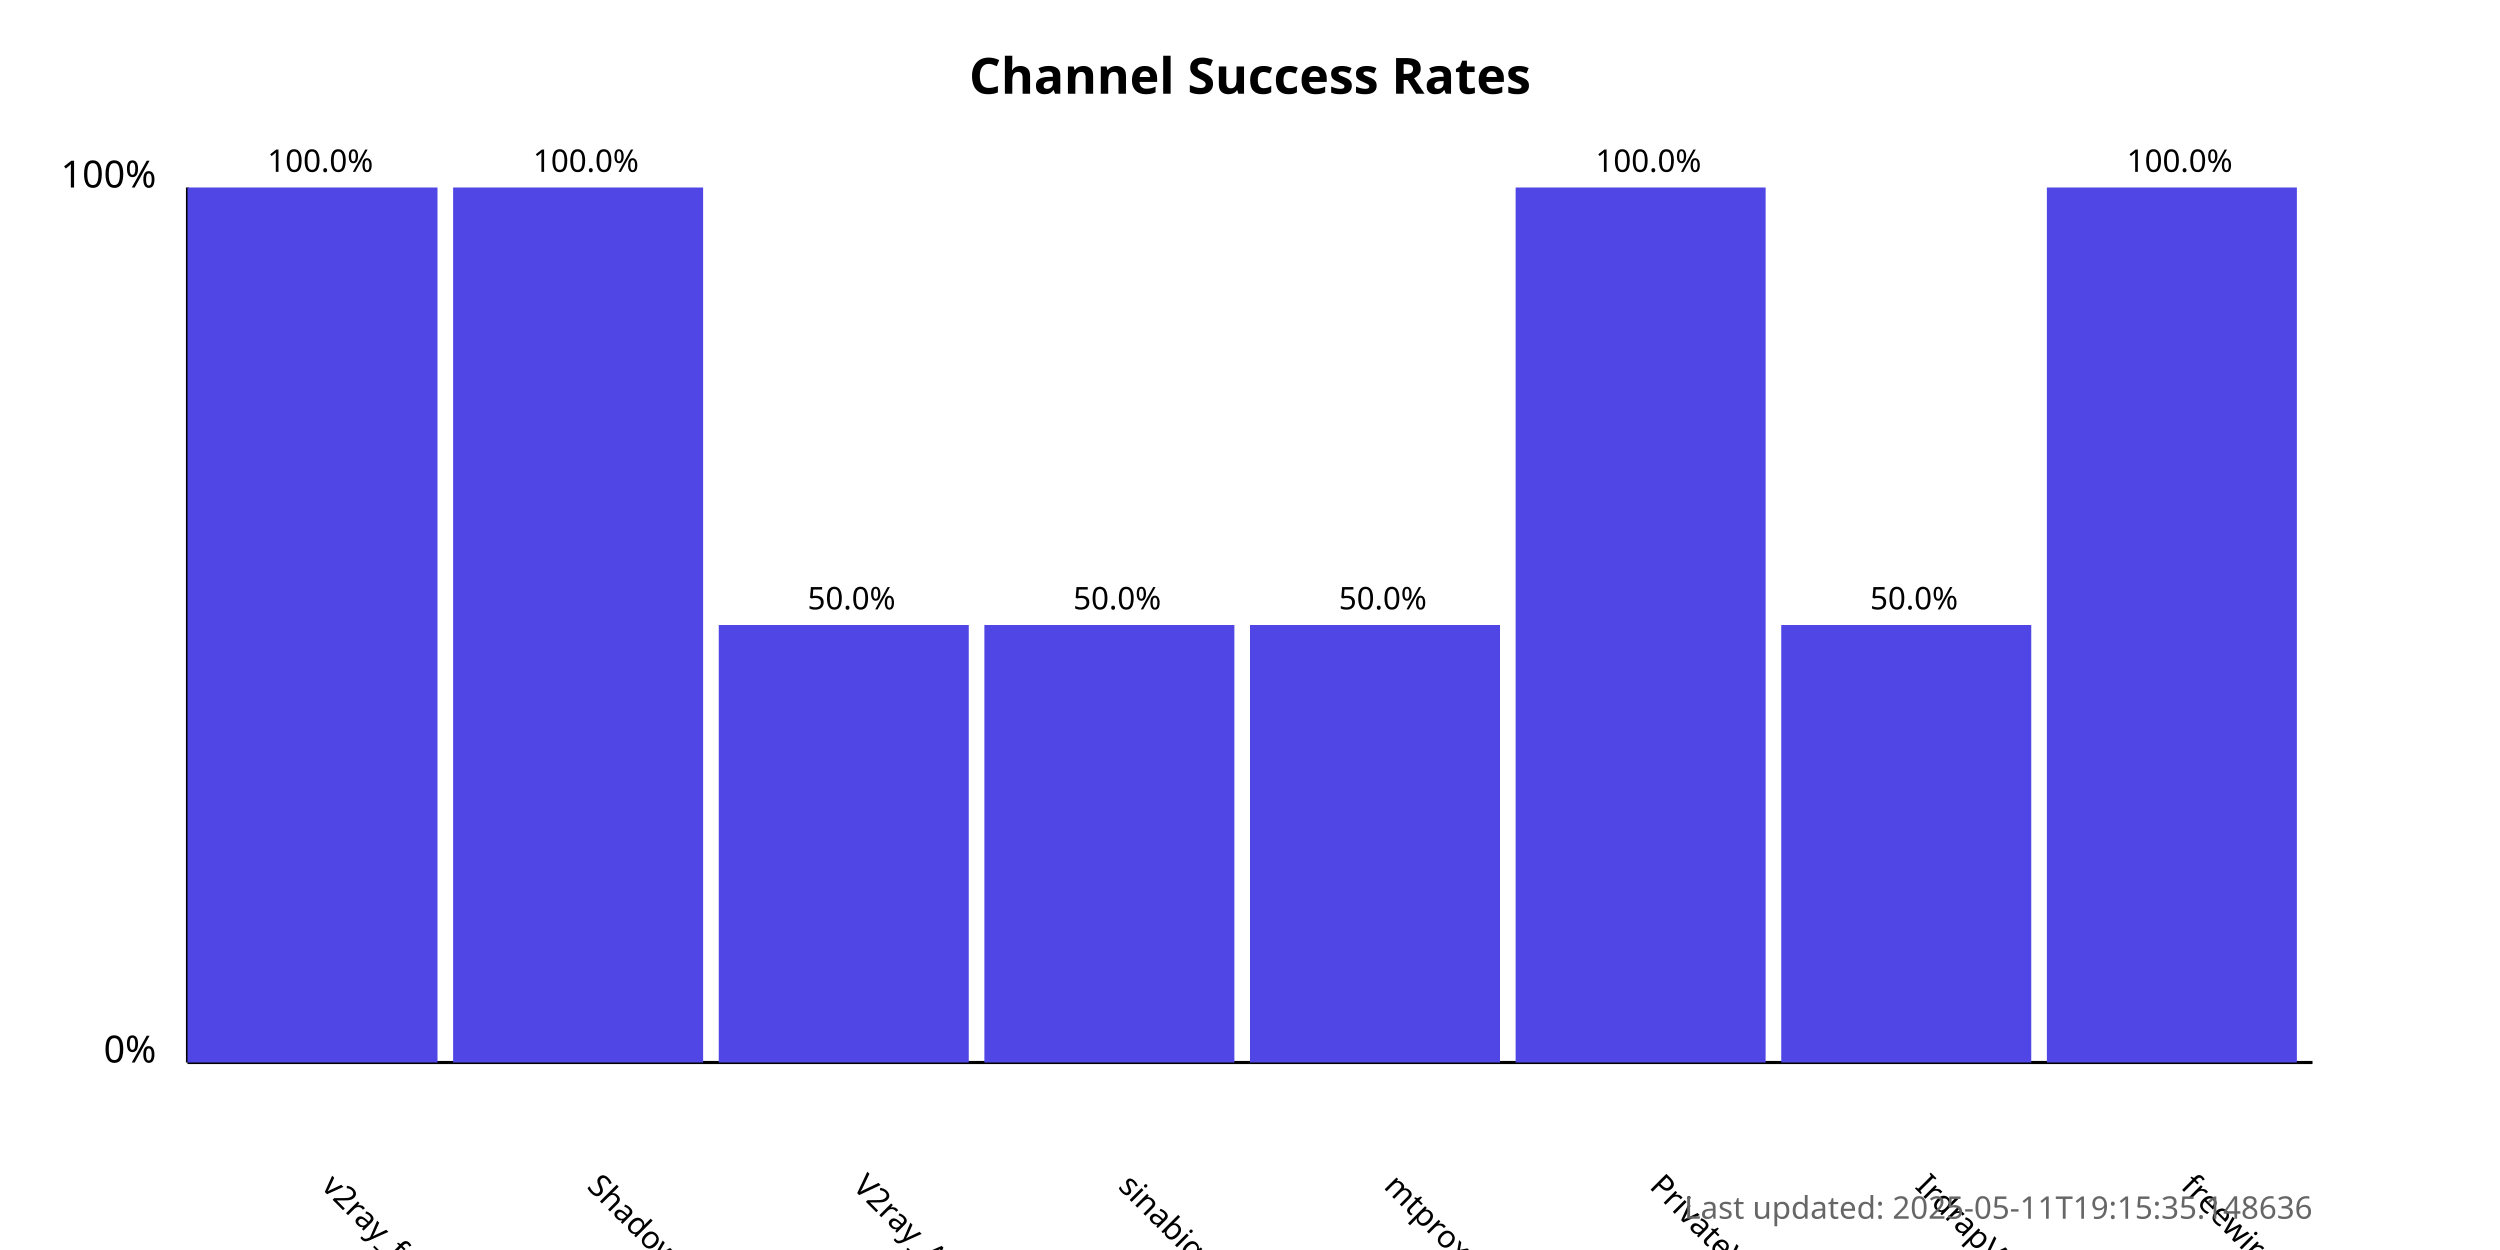
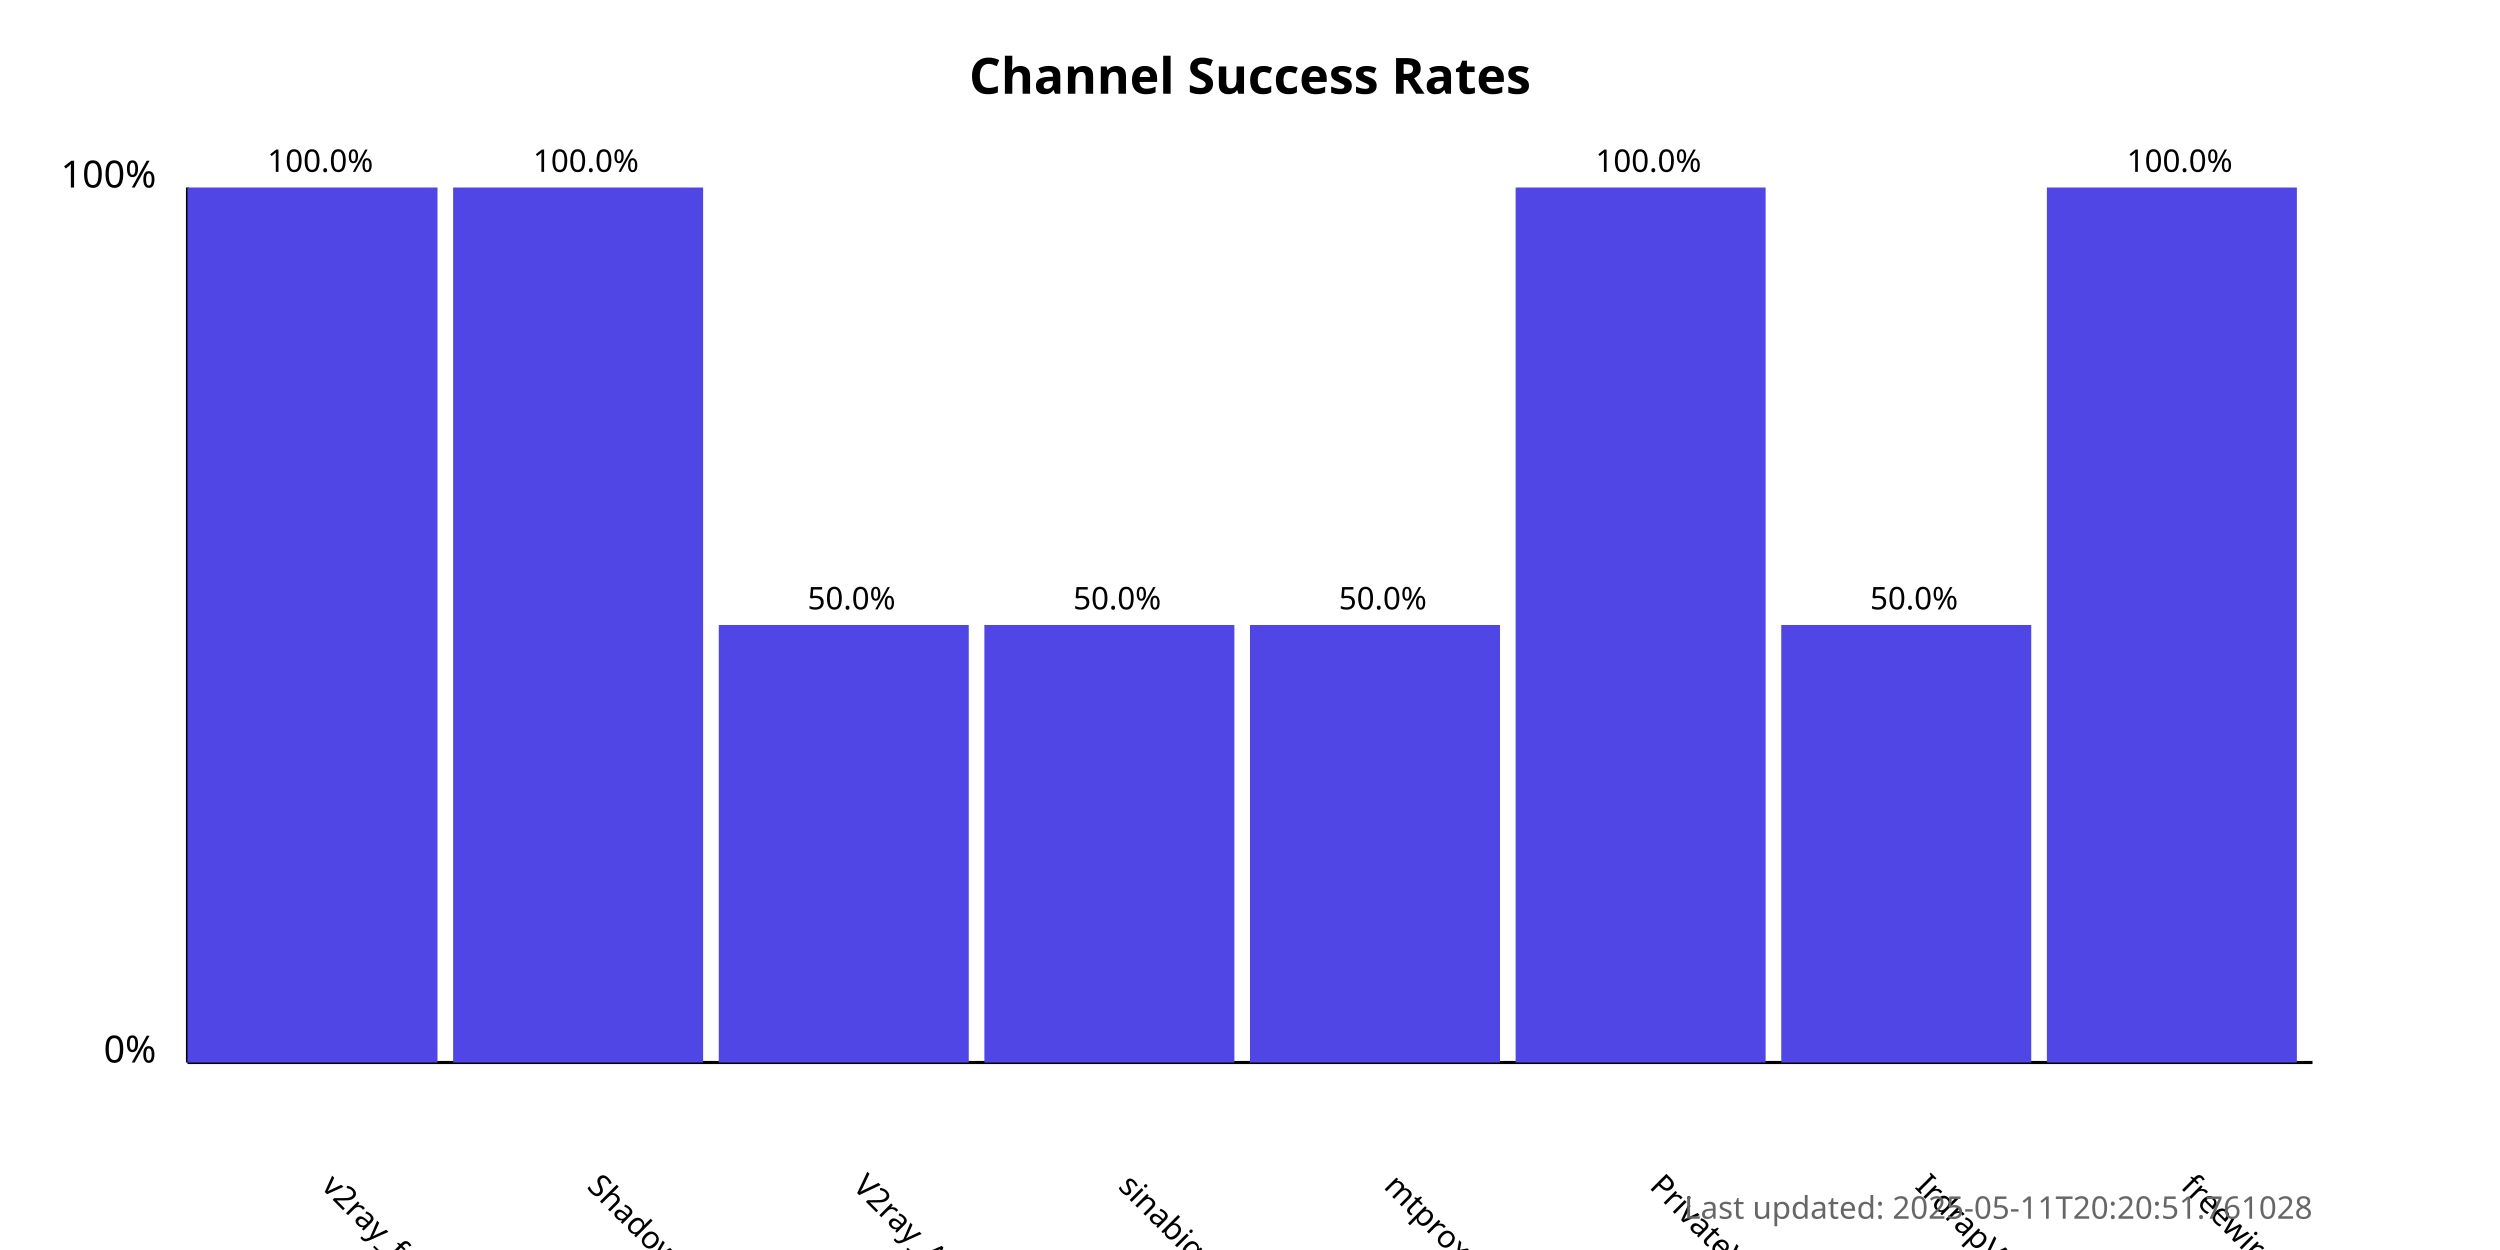
<svg xmlns="http://www.w3.org/2000/svg" width="800" height="400">
  <style>
            .chart-title { font: bold 16px sans-serif; }
            .axis-label { font: 12px sans-serif; }
            .tick-label { font: 10px sans-serif; }
            .bar { fill: #4f46e5; }
            .bar:hover { fill: #6366f1; }
            .timestamp { font: 10px sans-serif; fill: #666; }
        </style>
  <text x="400.0" y="30" text-anchor="middle" class="chart-title">
            Channel Success Rates
        </text>
  <line x1="60" y1="340" x2="60" y2="60" stroke="black" stroke-width="1" />
  <line x1="60" y1="340" x2="740" y2="340" stroke="black" stroke-width="1" />
  <text x="50" y="340" text-anchor="end" class="axis-label">0%</text>
  <text x="50" y="60" text-anchor="end" class="axis-label">100%</text>
  <g>
    <rect x="60" y="60.0" width="80.0" height="280.0" class="bar" />
    <text x="102.5" y="380" transform="rotate(45, 102.5, 380)" text-anchor="start" class="tick-label">
                v2ray_free_conf
            </text>
    <text x="102.5" y="55.0" text-anchor="middle" class="tick-label">
                100.0%
            </text>
  </g>
  <g>
    <rect x="145.0" y="60.0" width="80.0" height="280.0" class="bar" />
    <text x="187.5" y="380" transform="rotate(45, 187.5, 380)" text-anchor="start" class="tick-label">
                ShadowProxy66
            </text>
    <text x="187.5" y="55.0" text-anchor="middle" class="tick-label">
                100.0%
            </text>
  </g>
  <g>
    <rect x="230.0" y="200.0" width="80.0" height="140.0" class="bar" />
    <text x="272.5" y="380" transform="rotate(45, 272.5, 380)" text-anchor="start" class="tick-label">
                V2ray_Alpha
            </text>
    <text x="272.5" y="195.0" text-anchor="middle" class="tick-label">
                50.0%
            </text>
  </g>
  <g>
    <rect x="315.0" y="200.0" width="80.0" height="140.0" class="bar" />
    <text x="357.5" y="380" transform="rotate(45, 357.5, 380)" text-anchor="start" class="tick-label">
                sinabigo
            </text>
    <text x="357.5" y="195.0" text-anchor="middle" class="tick-label">
                50.0%
            </text>
  </g>
  <g>
    <rect x="400.0" y="200.0" width="80.0" height="140.0" class="bar" />
    <text x="442.5" y="380" transform="rotate(45, 442.5, 380)" text-anchor="start" class="tick-label">
                mtproxy_lists
            </text>
    <text x="442.5" y="195.0" text-anchor="middle" class="tick-label">
                50.0%
            </text>
  </g>
  <g>
    <rect x="485.0" y="60.0" width="80.0" height="280.0" class="bar" />
    <text x="527.5" y="380" transform="rotate(45, 527.5, 380)" text-anchor="start" class="tick-label">
                PrivateVPNs
            </text>
    <text x="527.5" y="55.0" text-anchor="middle" class="tick-label">
                100.0%
            </text>
  </g>
  <g>
    <rect x="570.0" y="200.0" width="80.0" height="140.0" class="bar" />
    <text x="612.5" y="380" transform="rotate(45, 612.5, 380)" text-anchor="start" class="tick-label">
                IrdrapVPNnews
            </text>
    <text x="612.5" y="195.0" text-anchor="middle" class="tick-label">
                50.0%
            </text>
  </g>
  <g>
    <rect x="655.0" y="60.0" width="80.0" height="280.0" class="bar" />
    <text x="697.5" y="380" transform="rotate(45, 697.5, 380)" text-anchor="start" class="tick-label">
                freewireguard
            </text>
    <text x="697.5" y="55.0" text-anchor="middle" class="tick-label">
                100.0%
            </text>
  </g>
  <text x="740" y="390" text-anchor="end" class="timestamp">
-             Last updated: 2025-05-11T19:15:35.148636
+             Last updated: 2025-05-11T20:20:51.761028
        </text>
</svg>
